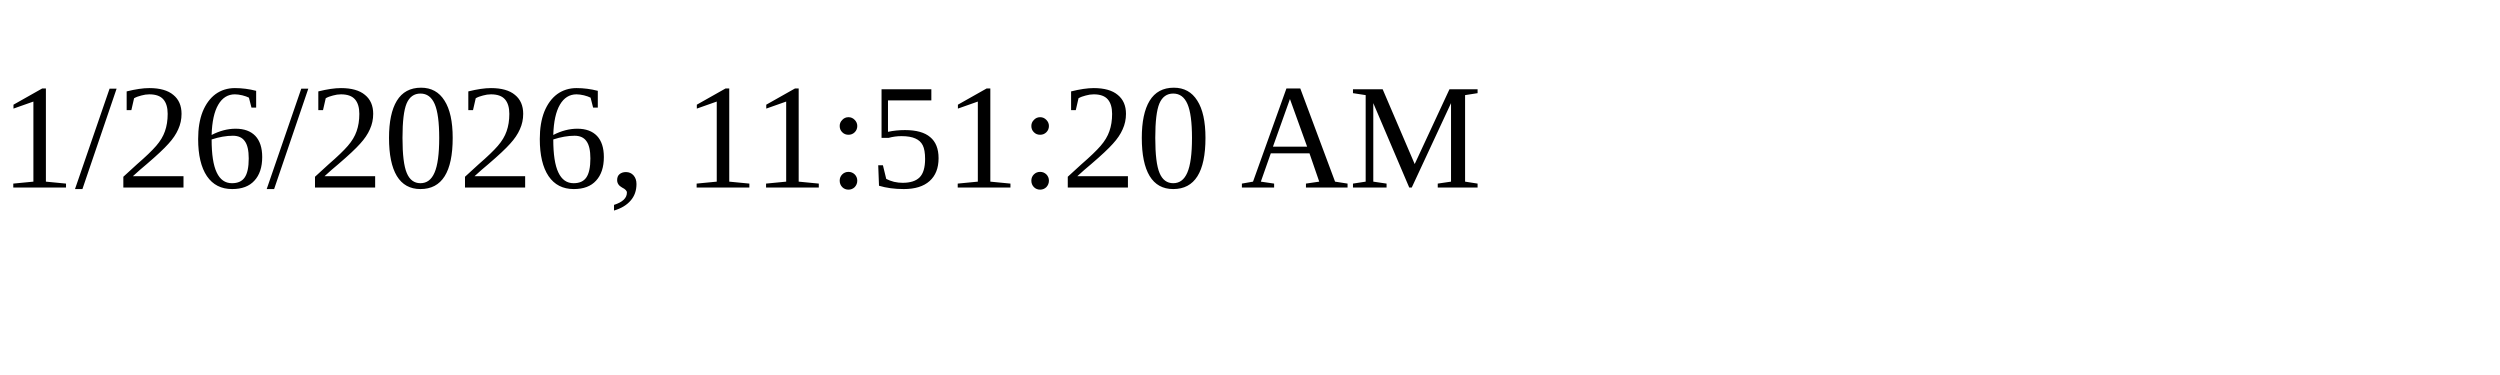
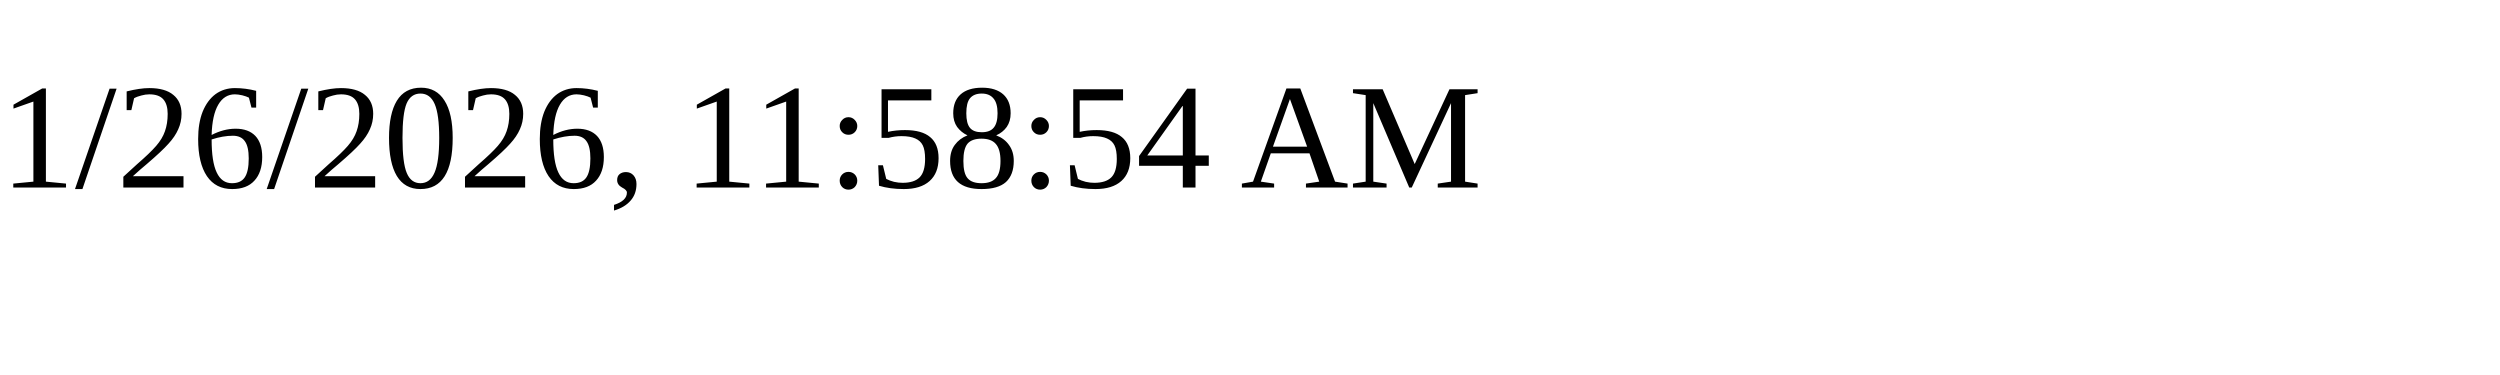
<svg xmlns="http://www.w3.org/2000/svg" height="30" width="200">
-   <text x="0" y="15">1/26/2026, 11:51:20 AM</text>
+   <text x="0" y="15">1/26/2026, 11:58:54 AM</text>
</svg>
